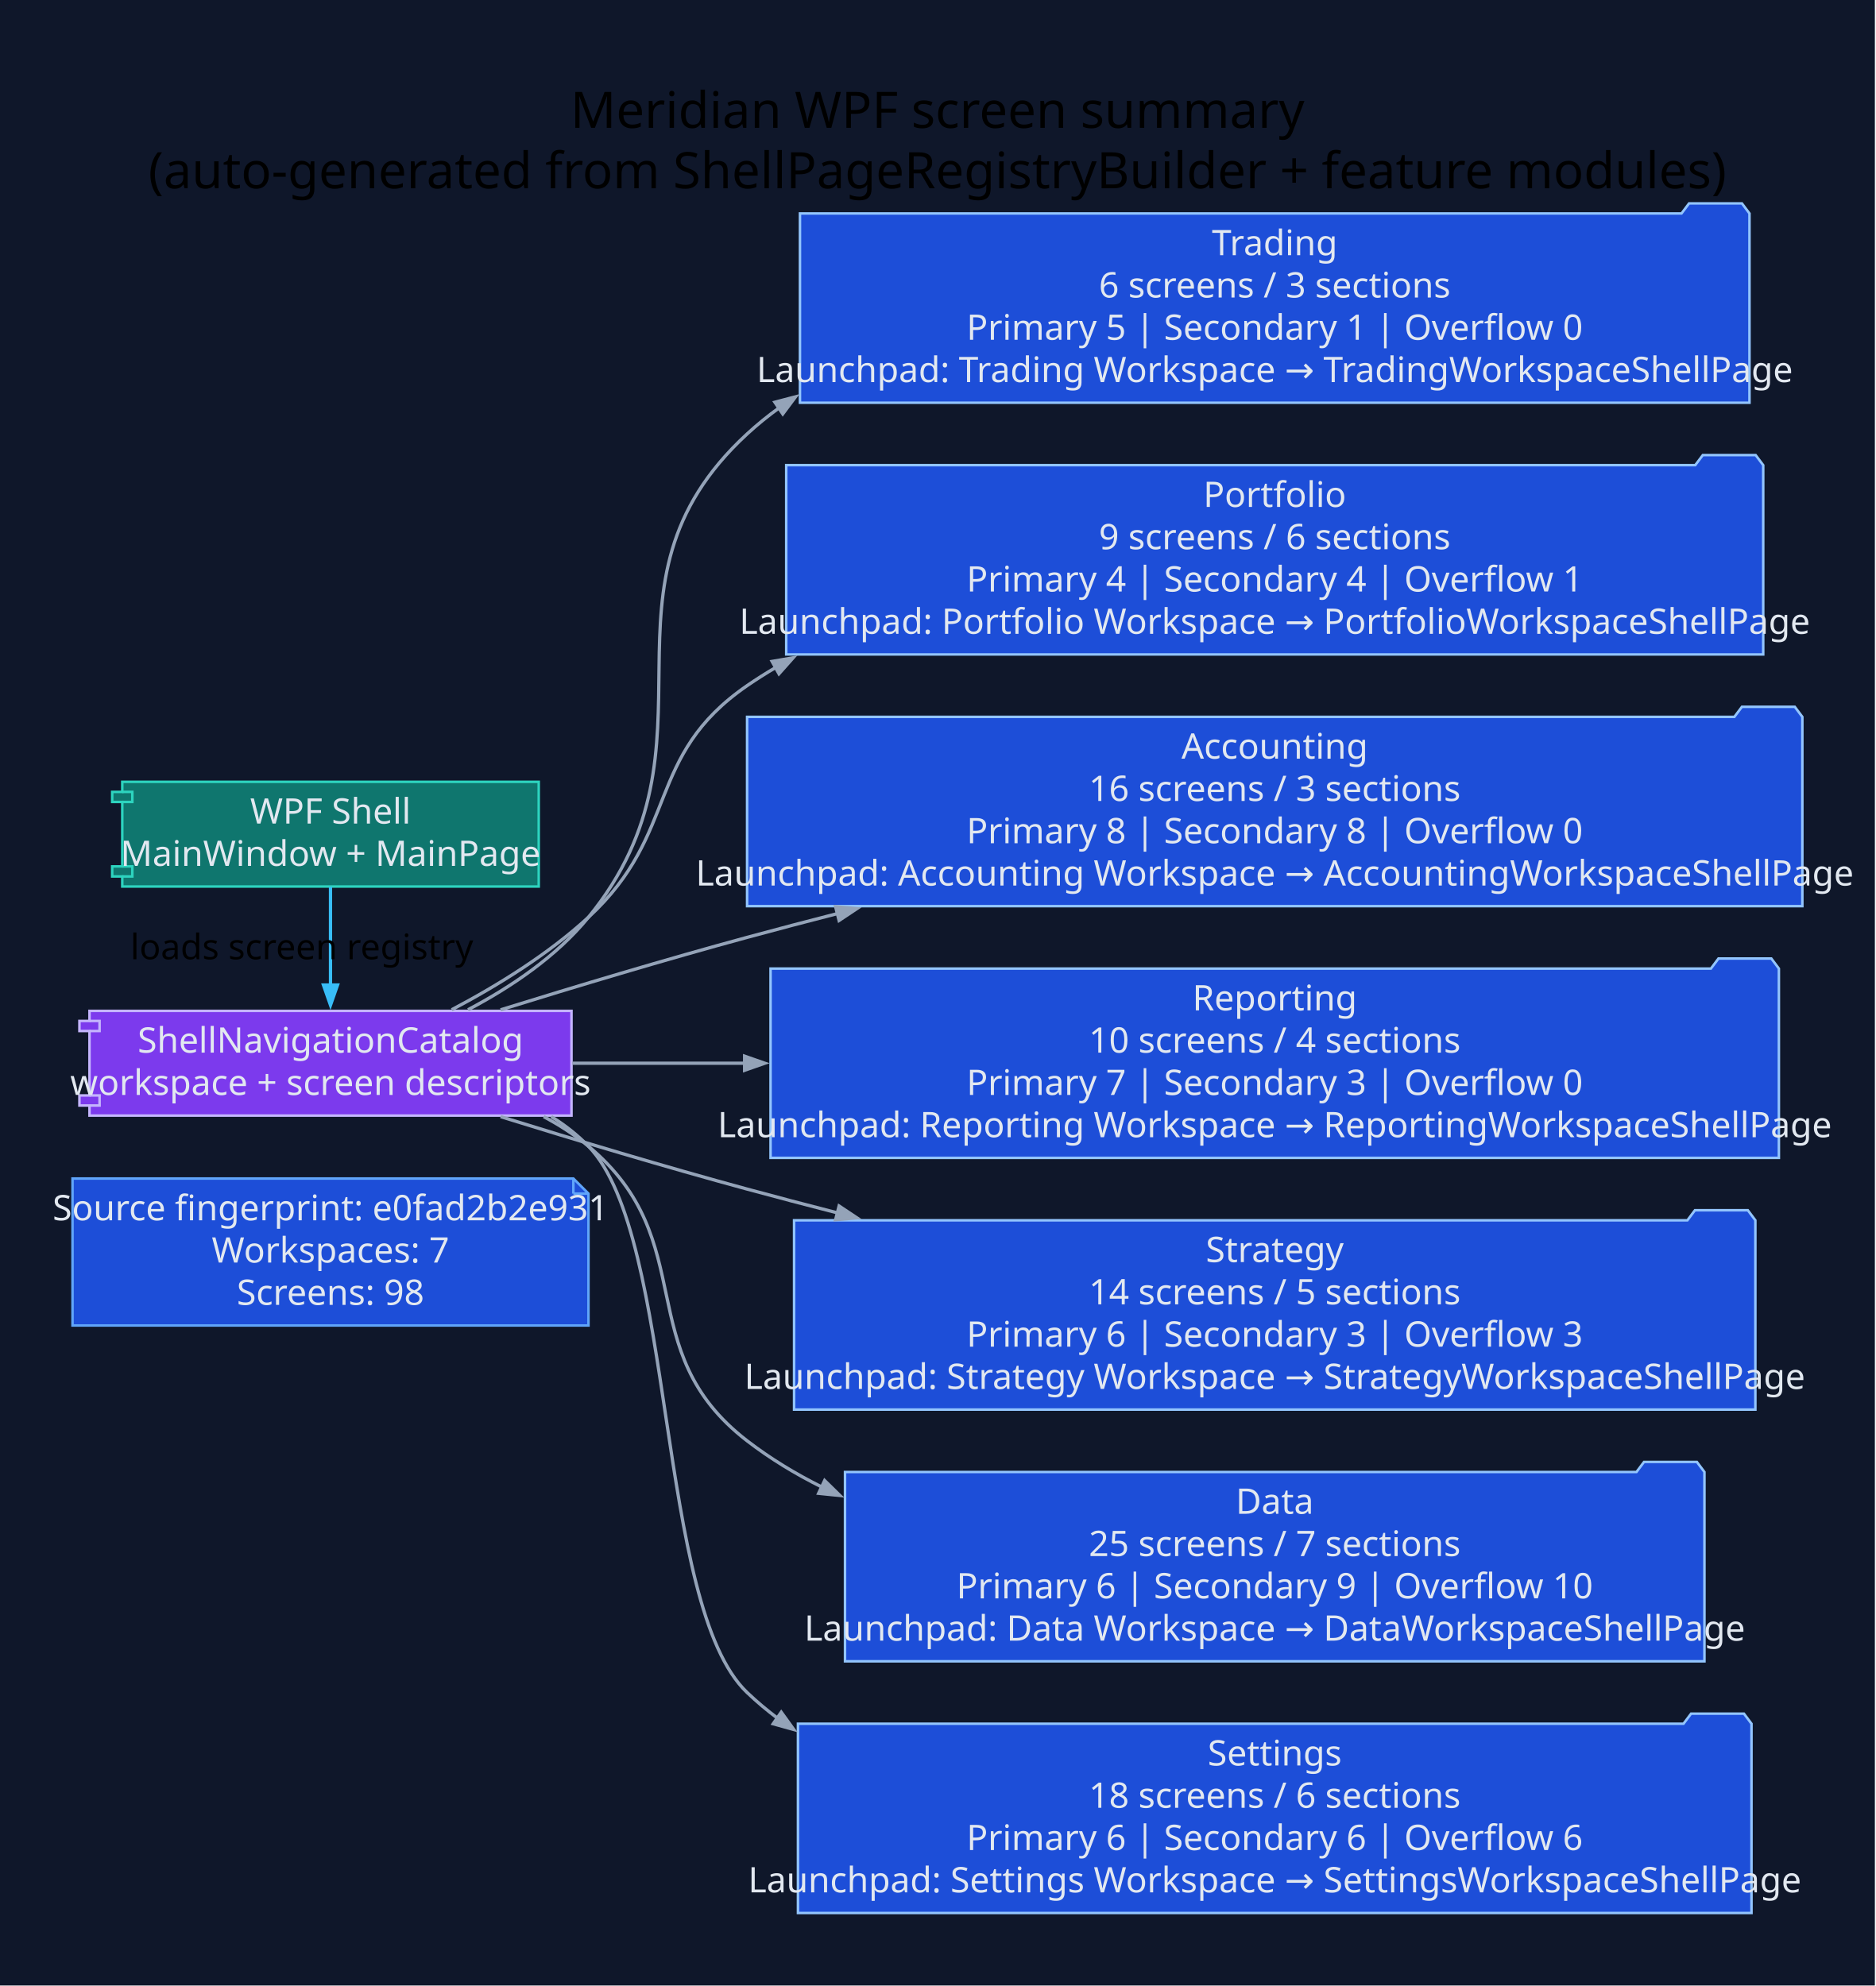
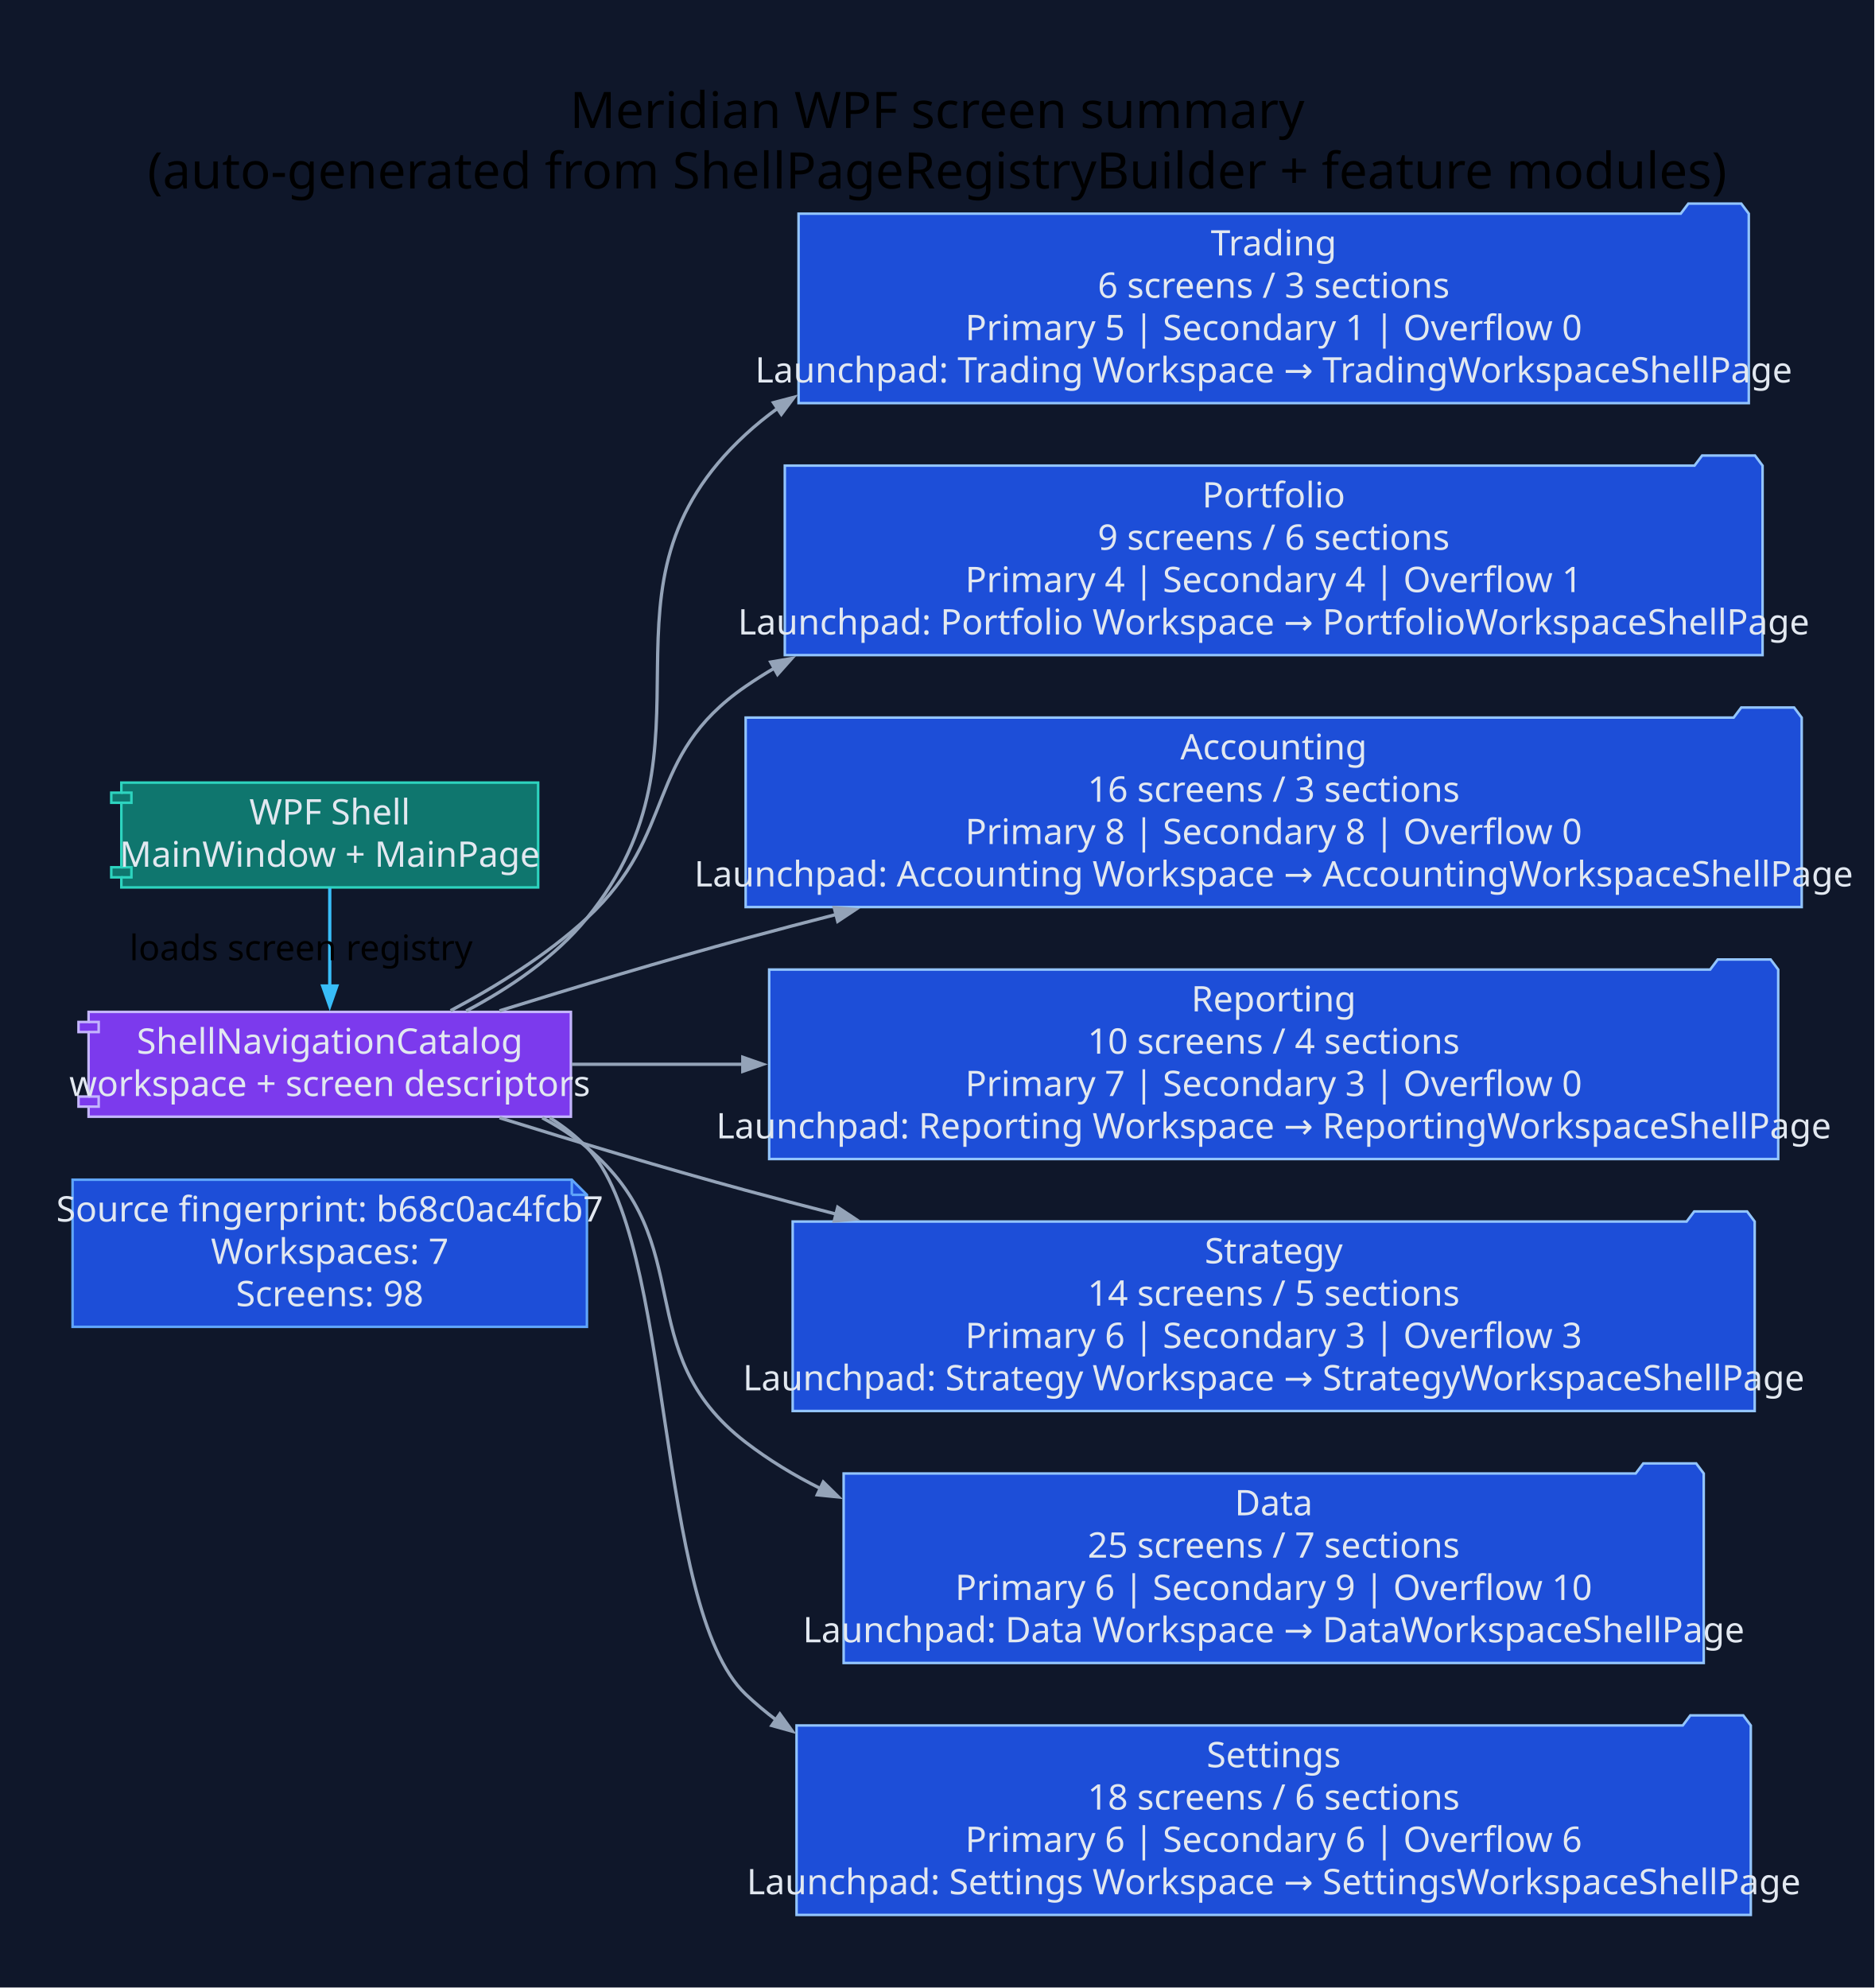
- <svg xmlns="http://www.w3.org/2000/svg" width="745pt" height="789pt" viewBox="0.00 0.00 745.00 789.00">
+ <svg xmlns="http://www.w3.org/2000/svg" width="744pt" height="789pt" viewBox="0.00 0.00 744.00 789.00">
  <g id="graph0" class="graph" transform="scale(1 1) rotate(0) translate(28.8 760)">
-     <polygon fill="#0f172a" stroke="none" points="-28.8,28.8 -28.8,-760 715.88,-760 715.88,28.8 -28.8,28.8" />
-     <text xml:space="preserve" text-anchor="middle" x="343.54" y="-709.2" font-family="Segoe UI" font-size="20.00">Meridian WPF screen summary</text>
-     <text xml:space="preserve" text-anchor="middle" x="343.54" y="-685.2" font-family="Segoe UI" font-size="20.00">(auto-generated from ShellPageRegistryBuilder + feature modules)</text>
+     <polygon fill="#0f172a" stroke="none" points="-28.8,28.8 -28.8,-760 715.09,-760 715.09,28.8 -28.8,28.8" />
+     <text xml:space="preserve" text-anchor="middle" x="343.15" y="-709.2" font-family="Segoe UI" font-size="20.00">Meridian WPF screen summary</text>
+     <text xml:space="preserve" text-anchor="middle" x="343.15" y="-685.2" font-family="Segoe UI" font-size="20.00">(auto-generated from ShellPageRegistryBuilder + feature modules)</text>
    <g id="node1" class="node">
-       <polygon fill="#1d4ed8" stroke="#60a5fa" points="198.94,-291.8 0,-291.8 0,-233.4 204.94,-233.4 204.94,-285.8 198.94,-291.8" />
-       <polyline fill="none" stroke="#60a5fa" points="198.94,-291.8 198.94,-285.8" />
-       <polyline fill="none" stroke="#60a5fa" points="204.94,-285.8 198.94,-285.8" />
-       <text xml:space="preserve" text-anchor="middle" x="102.47" y="-275.2" font-family="Segoe UI" font-size="14.00" fill="#e2e8f0">Source fingerprint: e0fad2b2e931</text>
-       <text xml:space="preserve" text-anchor="middle" x="102.47" y="-258.4" font-family="Segoe UI" font-size="14.00" fill="#e2e8f0">Workspaces: 7</text>
-       <text xml:space="preserve" text-anchor="middle" x="102.47" y="-241.6" font-family="Segoe UI" font-size="14.00" fill="#e2e8f0">Screens: 98</text>
+       <polygon fill="#1d4ed8" stroke="#60a5fa" points="198.15,-291.8 0,-291.8 0,-233.4 204.15,-233.4 204.15,-285.8 198.15,-291.8" />
+       <polyline fill="none" stroke="#60a5fa" points="198.15,-291.8 198.15,-285.8" />
+       <polyline fill="none" stroke="#60a5fa" points="204.15,-285.8 198.15,-285.8" />
+       <text xml:space="preserve" text-anchor="middle" x="102.08" y="-275.2" font-family="Segoe UI" font-size="14.00" fill="#e2e8f0">Source fingerprint: b68c0ac4fcb7</text>
+       <text xml:space="preserve" text-anchor="middle" x="102.08" y="-258.4" font-family="Segoe UI" font-size="14.00" fill="#e2e8f0">Workspaces: 7</text>
+       <text xml:space="preserve" text-anchor="middle" x="102.08" y="-241.6" font-family="Segoe UI" font-size="14.00" fill="#e2e8f0">Screens: 98</text>
    </g>
    <g id="node2" class="node">
-       <polygon fill="#0f766e" stroke="#2dd4bf" points="185.18,-449.4 19.76,-449.4 19.76,-445.4 15.76,-445.4 15.76,-441.4 19.76,-441.4 19.76,-415.8 15.76,-415.8 15.76,-411.8 19.76,-411.8 19.76,-407.8 185.18,-407.8 185.18,-449.4" />
-       <polyline fill="none" stroke="#2dd4bf" points="19.76,-445.4 23.76,-445.4 23.76,-441.4 19.76,-441.4" />
-       <polyline fill="none" stroke="#2dd4bf" points="19.76,-415.8 23.76,-415.8 23.76,-411.8 19.76,-411.8" />
-       <text xml:space="preserve" text-anchor="middle" x="102.47" y="-432.8" font-family="Segoe UI" font-size="14.00" fill="#e2e8f0">WPF Shell</text>
-       <text xml:space="preserve" text-anchor="middle" x="102.47" y="-416" font-family="Segoe UI" font-size="14.00" fill="#e2e8f0">MainWindow + MainPage</text>
+       <polygon fill="#0f766e" stroke="#2dd4bf" points="184.79,-449.4 19.36,-449.4 19.36,-445.4 15.36,-445.4 15.36,-441.4 19.36,-441.4 19.36,-415.8 15.36,-415.8 15.36,-411.8 19.36,-411.8 19.36,-407.8 184.79,-407.8 184.79,-449.4" />
+       <polyline fill="none" stroke="#2dd4bf" points="19.36,-445.4 23.36,-445.4 23.36,-441.4 19.36,-441.4" />
+       <polyline fill="none" stroke="#2dd4bf" points="19.36,-415.8 23.36,-415.8 23.36,-411.8 19.36,-411.8" />
+       <text xml:space="preserve" text-anchor="middle" x="102.08" y="-432.8" font-family="Segoe UI" font-size="14.00" fill="#e2e8f0">WPF Shell</text>
+       <text xml:space="preserve" text-anchor="middle" x="102.08" y="-416" font-family="Segoe UI" font-size="14.00" fill="#e2e8f0">MainWindow + MainPage</text>
    </g>
    <g id="node3" class="node">
-       <polygon fill="#7c3aed" stroke="#c4b5fd" points="198.19,-358.4 6.75,-358.4 6.75,-354.4 2.75,-354.4 2.75,-350.4 6.75,-350.4 6.75,-324.8 2.75,-324.8 2.75,-320.8 6.75,-320.8 6.75,-316.8 198.19,-316.8 198.19,-358.4" />
-       <polyline fill="none" stroke="#c4b5fd" points="6.75,-354.4 10.75,-354.4 10.75,-350.4 6.75,-350.4" />
-       <polyline fill="none" stroke="#c4b5fd" points="6.75,-324.8 10.75,-324.8 10.75,-320.8 6.75,-320.8" />
-       <text xml:space="preserve" text-anchor="middle" x="102.47" y="-341.8" font-family="Segoe UI" font-size="14.00" fill="#e2e8f0">ShellNavigationCatalog</text>
-       <text xml:space="preserve" text-anchor="middle" x="102.47" y="-325" font-family="Segoe UI" font-size="14.00" fill="#e2e8f0">workspace + screen descriptors</text>
+       <polygon fill="#7c3aed" stroke="#c4b5fd" points="197.79,-358.4 6.36,-358.4 6.36,-354.4 2.36,-354.4 2.36,-350.4 6.36,-350.4 6.36,-324.8 2.36,-324.8 2.36,-320.8 6.36,-320.8 6.36,-316.8 197.79,-316.8 197.79,-358.4" />
+       <polyline fill="none" stroke="#c4b5fd" points="6.36,-354.4 10.36,-354.4 10.36,-350.4 6.36,-350.4" />
+       <polyline fill="none" stroke="#c4b5fd" points="6.36,-324.8 10.36,-324.8 10.36,-320.8 6.36,-320.8" />
+       <text xml:space="preserve" text-anchor="middle" x="102.08" y="-341.8" font-family="Segoe UI" font-size="14.00" fill="#e2e8f0">ShellNavigationCatalog</text>
+       <text xml:space="preserve" text-anchor="middle" x="102.08" y="-325" font-family="Segoe UI" font-size="14.00" fill="#e2e8f0">workspace + screen descriptors</text>
    </g>
    <g id="edge1" class="edge">
-       <path fill="none" stroke="#38bdf8" stroke-width="1.3" d="M102.47,-407.61C102.47,-396.03 102.47,-381.43 102.47,-368.56" />
-       <polygon fill="#38bdf8" stroke="#38bdf8" stroke-width="1.3" points="105.27,-368.67 102.47,-360.67 99.67,-368.67 105.27,-368.67" />
-       <text xml:space="preserve" text-anchor="middle" x="91.07" y="-378.9" font-family="Segoe UI" font-size="14.00">loads screen registry</text>
+       <path fill="none" stroke="#38bdf8" stroke-width="1.3" d="M102.08,-407.61C102.08,-396.03 102.08,-381.43 102.08,-368.56" />
+       <polygon fill="#38bdf8" stroke="#38bdf8" stroke-width="1.3" points="104.88,-368.67 102.08,-360.67 99.28,-368.67 104.88,-368.67" />
+       <text xml:space="preserve" text-anchor="middle" x="90.68" y="-378.9" font-family="Segoe UI" font-size="14.00">loads screen registry</text>
    </g>
    <g id="node4" class="node">
-       <polygon fill="#1d4ed8" stroke="#93c5fd" points="666.08,-675.2 663.08,-679.2 642.08,-679.2 639.08,-675.2 288.94,-675.2 288.94,-600 666.08,-600 666.08,-675.2" />
-       <text xml:space="preserve" text-anchor="middle" x="477.51" y="-658.6" font-family="Segoe UI" font-size="14.00" fill="#e2e8f0">Trading</text>
-       <text xml:space="preserve" text-anchor="middle" x="477.51" y="-641.8" font-family="Segoe UI" font-size="14.00" fill="#e2e8f0">6 screens / 3 sections</text>
-       <text xml:space="preserve" text-anchor="middle" x="477.51" y="-625" font-family="Segoe UI" font-size="14.00" fill="#e2e8f0">Primary 5 | Secondary 1 | Overflow 0</text>
-       <text xml:space="preserve" text-anchor="middle" x="477.51" y="-608.2" font-family="Segoe UI" font-size="14.00" fill="#e2e8f0">Launchpad: Trading Workspace → TradingWorkspaceShellPage</text>
+       <polygon fill="#1d4ed8" stroke="#93c5fd" points="665.29,-675.2 662.29,-679.2 641.29,-679.2 638.29,-675.2 288.15,-675.2 288.15,-600 665.29,-600 665.29,-675.2" />
+       <text xml:space="preserve" text-anchor="middle" x="476.72" y="-658.6" font-family="Segoe UI" font-size="14.00" fill="#e2e8f0">Trading</text>
+       <text xml:space="preserve" text-anchor="middle" x="476.72" y="-641.8" font-family="Segoe UI" font-size="14.00" fill="#e2e8f0">6 screens / 3 sections</text>
+       <text xml:space="preserve" text-anchor="middle" x="476.72" y="-625" font-family="Segoe UI" font-size="14.00" fill="#e2e8f0">Primary 5 | Secondary 1 | Overflow 0</text>
+       <text xml:space="preserve" text-anchor="middle" x="476.72" y="-608.2" font-family="Segoe UI" font-size="14.00" fill="#e2e8f0">Launchpad: Trading Workspace → TradingWorkspaceShellPage</text>
    </g>
    <g id="edge2" class="edge">
-       <path fill="none" stroke="#94a3b8" stroke-width="1.3" d="M157.09,-358.86C174.37,-367.96 192.3,-380.11 204.94,-395.6 261.71,-465.19 201.89,-526.74 267.94,-587.6 271.96,-591.31 276.21,-594.75 280.64,-597.95" />
-       <polygon fill="#94a3b8" stroke="#94a3b8" stroke-width="1.3" points="278.98,-600.21 287.18,-602.36 282.11,-595.57 278.98,-600.21" />
+       <path fill="none" stroke="#94a3b8" stroke-width="1.3" d="M156.22,-358.76C173.52,-367.88 191.5,-380.07 204.15,-395.6 260.86,-465.24 201.1,-526.74 267.15,-587.6 271.17,-591.31 275.42,-594.75 279.85,-597.95" />
+       <polygon fill="#94a3b8" stroke="#94a3b8" stroke-width="1.3" points="278.2,-600.21 286.39,-602.36 281.32,-595.57 278.2,-600.21" />
    </g>
    <g id="node5" class="node">
-       <polygon fill="#1d4ed8" stroke="#93c5fd" points="671.54,-575.2 668.54,-579.2 647.54,-579.2 644.54,-575.2 283.48,-575.2 283.48,-500 671.54,-500 671.54,-575.2" />
-       <text xml:space="preserve" text-anchor="middle" x="477.51" y="-558.6" font-family="Segoe UI" font-size="14.00" fill="#e2e8f0">Portfolio</text>
-       <text xml:space="preserve" text-anchor="middle" x="477.51" y="-541.8" font-family="Segoe UI" font-size="14.00" fill="#e2e8f0">9 screens / 6 sections</text>
-       <text xml:space="preserve" text-anchor="middle" x="477.51" y="-525" font-family="Segoe UI" font-size="14.00" fill="#e2e8f0">Primary 4 | Secondary 4 | Overflow 1</text>
-       <text xml:space="preserve" text-anchor="middle" x="477.51" y="-508.2" font-family="Segoe UI" font-size="14.00" fill="#e2e8f0">Launchpad: Portfolio Workspace → PortfolioWorkspaceShellPage</text>
+       <polygon fill="#1d4ed8" stroke="#93c5fd" points="670.76,-575.2 667.76,-579.2 646.76,-579.2 643.76,-575.2 282.69,-575.2 282.69,-500 670.76,-500 670.76,-575.2" />
+       <text xml:space="preserve" text-anchor="middle" x="476.72" y="-558.6" font-family="Segoe UI" font-size="14.00" fill="#e2e8f0">Portfolio</text>
+       <text xml:space="preserve" text-anchor="middle" x="476.72" y="-541.8" font-family="Segoe UI" font-size="14.00" fill="#e2e8f0">9 screens / 6 sections</text>
+       <text xml:space="preserve" text-anchor="middle" x="476.72" y="-525" font-family="Segoe UI" font-size="14.00" fill="#e2e8f0">Primary 4 | Secondary 4 | Overflow 1</text>
+       <text xml:space="preserve" text-anchor="middle" x="476.72" y="-508.2" font-family="Segoe UI" font-size="14.00" fill="#e2e8f0">Launchpad: Portfolio Workspace → PortfolioWorkspaceShellPage</text>
    </g>
    <g id="edge3" class="edge">
-       <path fill="none" stroke="#94a3b8" stroke-width="1.3" d="M150.61,-358.85C168.82,-368.45 189.05,-380.95 204.94,-395.6 241.37,-429.19 227.12,-459.5 267.94,-487.6 271.62,-490.13 275.41,-492.54 279.3,-494.82" />
-       <polygon fill="#94a3b8" stroke="#94a3b8" stroke-width="1.3" points="277.88,-497.24 286.23,-498.67 280.6,-492.34 277.88,-497.24" />
+       <path fill="none" stroke="#94a3b8" stroke-width="1.3" d="M150.03,-358.88C168.17,-368.49 188.32,-380.98 204.15,-395.6 240.56,-429.22 226.33,-459.5 267.15,-487.6 270.83,-490.13 274.62,-492.54 278.51,-494.82" />
+       <polygon fill="#94a3b8" stroke="#94a3b8" stroke-width="1.3" points="277.09,-497.24 285.45,-498.67 279.81,-492.34 277.09,-497.24" />
    </g>
    <g id="node6" class="node">
-       <polygon fill="#1d4ed8" stroke="#93c5fd" points="687.08,-475.2 684.08,-479.2 663.08,-479.2 660.08,-475.2 267.94,-475.2 267.94,-400 687.08,-400 687.08,-475.2" />
-       <text xml:space="preserve" text-anchor="middle" x="477.51" y="-458.6" font-family="Segoe UI" font-size="14.00" fill="#e2e8f0">Accounting</text>
-       <text xml:space="preserve" text-anchor="middle" x="477.51" y="-441.8" font-family="Segoe UI" font-size="14.00" fill="#e2e8f0">16 screens / 3 sections</text>
-       <text xml:space="preserve" text-anchor="middle" x="477.51" y="-425" font-family="Segoe UI" font-size="14.00" fill="#e2e8f0">Primary 8 | Secondary 8 | Overflow 0</text>
-       <text xml:space="preserve" text-anchor="middle" x="477.51" y="-408.2" font-family="Segoe UI" font-size="14.00" fill="#e2e8f0">Launchpad: Accounting Workspace → AccountingWorkspaceShellPage</text>
+       <polygon fill="#1d4ed8" stroke="#93c5fd" points="686.29,-475.2 683.29,-479.2 662.29,-479.2 659.29,-475.2 267.15,-475.2 267.15,-400 686.29,-400 686.29,-475.2" />
+       <text xml:space="preserve" text-anchor="middle" x="476.72" y="-458.6" font-family="Segoe UI" font-size="14.00" fill="#e2e8f0">Accounting</text>
+       <text xml:space="preserve" text-anchor="middle" x="476.72" y="-441.8" font-family="Segoe UI" font-size="14.00" fill="#e2e8f0">16 screens / 3 sections</text>
+       <text xml:space="preserve" text-anchor="middle" x="476.72" y="-425" font-family="Segoe UI" font-size="14.00" fill="#e2e8f0">Primary 8 | Secondary 8 | Overflow 0</text>
+       <text xml:space="preserve" text-anchor="middle" x="476.72" y="-408.2" font-family="Segoe UI" font-size="14.00" fill="#e2e8f0">Launchpad: Accounting Workspace → AccountingWorkspaceShellPage</text>
    </g>
    <g id="edge4" class="edge">
-       <path fill="none" stroke="#94a3b8" stroke-width="1.3" d="M170.03,-358.82C199.85,-368.08 235.54,-378.8 267.94,-387.6 279.68,-390.79 291.82,-393.98 304.07,-397.12" />
-       <polygon fill="#94a3b8" stroke="#94a3b8" stroke-width="1.3" points="303.1,-399.76 311.54,-399.02 304.48,-394.33 303.1,-399.76" />
+       <path fill="none" stroke="#94a3b8" stroke-width="1.3" d="M169.47,-358.83C199.22,-368.09 234.83,-378.81 267.15,-387.6 278.89,-390.79 291.03,-393.98 303.28,-397.12" />
+       <polygon fill="#94a3b8" stroke="#94a3b8" stroke-width="1.3" points="302.31,-399.77 310.75,-399.03 303.69,-394.34 302.31,-399.77" />
    </g>
    <g id="node7" class="node">
-       <polygon fill="#1d4ed8" stroke="#93c5fd" points="677.76,-375.2 674.76,-379.2 653.76,-379.2 650.76,-375.2 277.26,-375.2 277.26,-300 677.76,-300 677.76,-375.2" />
-       <text xml:space="preserve" text-anchor="middle" x="477.51" y="-358.6" font-family="Segoe UI" font-size="14.00" fill="#e2e8f0">Reporting</text>
-       <text xml:space="preserve" text-anchor="middle" x="477.51" y="-341.8" font-family="Segoe UI" font-size="14.00" fill="#e2e8f0">10 screens / 4 sections</text>
-       <text xml:space="preserve" text-anchor="middle" x="477.51" y="-325" font-family="Segoe UI" font-size="14.00" fill="#e2e8f0">Primary 7 | Secondary 3 | Overflow 0</text>
-       <text xml:space="preserve" text-anchor="middle" x="477.51" y="-308.2" font-family="Segoe UI" font-size="14.00" fill="#e2e8f0">Launchpad: Reporting Workspace → ReportingWorkspaceShellPage</text>
+       <polygon fill="#1d4ed8" stroke="#93c5fd" points="676.97,-375.2 673.97,-379.2 652.97,-379.2 649.97,-375.2 276.48,-375.2 276.48,-300 676.97,-300 676.97,-375.2" />
+       <text xml:space="preserve" text-anchor="middle" x="476.72" y="-358.6" font-family="Segoe UI" font-size="14.00" fill="#e2e8f0">Reporting</text>
+       <text xml:space="preserve" text-anchor="middle" x="476.72" y="-341.8" font-family="Segoe UI" font-size="14.00" fill="#e2e8f0">10 screens / 4 sections</text>
+       <text xml:space="preserve" text-anchor="middle" x="476.72" y="-325" font-family="Segoe UI" font-size="14.00" fill="#e2e8f0">Primary 7 | Secondary 3 | Overflow 0</text>
+       <text xml:space="preserve" text-anchor="middle" x="476.72" y="-308.2" font-family="Segoe UI" font-size="14.00" fill="#e2e8f0">Launchpad: Reporting Workspace → ReportingWorkspaceShellPage</text>
    </g>
    <g id="edge5" class="edge">
-       <path fill="none" stroke="#94a3b8" stroke-width="1.3" d="M198.57,-337.6C219.82,-337.6 243.17,-337.6 267.03,-337.6" />
-       <polygon fill="#94a3b8" stroke="#94a3b8" stroke-width="1.3" points="266.95,-340.4 274.95,-337.6 266.95,-334.8 266.95,-340.4" />
+       <path fill="none" stroke="#94a3b8" stroke-width="1.3" d="M198.08,-337.6C219.21,-337.6 242.42,-337.6 266.15,-337.6" />
+       <polygon fill="#94a3b8" stroke="#94a3b8" stroke-width="1.3" points="266.01,-340.4 274.01,-337.6 266.01,-334.8 266.01,-340.4" />
    </g>
    <g id="node8" class="node">
-       <polygon fill="#1d4ed8" stroke="#93c5fd" points="668.42,-275.2 665.42,-279.2 644.42,-279.2 641.42,-275.2 286.6,-275.2 286.6,-200 668.42,-200 668.42,-275.2" />
-       <text xml:space="preserve" text-anchor="middle" x="477.51" y="-258.6" font-family="Segoe UI" font-size="14.00" fill="#e2e8f0">Strategy</text>
-       <text xml:space="preserve" text-anchor="middle" x="477.51" y="-241.8" font-family="Segoe UI" font-size="14.00" fill="#e2e8f0">14 screens / 5 sections</text>
-       <text xml:space="preserve" text-anchor="middle" x="477.51" y="-225" font-family="Segoe UI" font-size="14.00" fill="#e2e8f0">Primary 6 | Secondary 3 | Overflow 3</text>
-       <text xml:space="preserve" text-anchor="middle" x="477.51" y="-208.2" font-family="Segoe UI" font-size="14.00" fill="#e2e8f0">Launchpad: Strategy Workspace → StrategyWorkspaceShellPage</text>
+       <polygon fill="#1d4ed8" stroke="#93c5fd" points="667.63,-275.2 664.63,-279.2 643.63,-279.2 640.63,-275.2 285.81,-275.2 285.81,-200 667.63,-200 667.63,-275.2" />
+       <text xml:space="preserve" text-anchor="middle" x="476.72" y="-258.6" font-family="Segoe UI" font-size="14.00" fill="#e2e8f0">Strategy</text>
+       <text xml:space="preserve" text-anchor="middle" x="476.72" y="-241.8" font-family="Segoe UI" font-size="14.00" fill="#e2e8f0">14 screens / 5 sections</text>
+       <text xml:space="preserve" text-anchor="middle" x="476.72" y="-225" font-family="Segoe UI" font-size="14.00" fill="#e2e8f0">Primary 6 | Secondary 3 | Overflow 3</text>
+       <text xml:space="preserve" text-anchor="middle" x="476.72" y="-208.2" font-family="Segoe UI" font-size="14.00" fill="#e2e8f0">Launchpad: Strategy Workspace → StrategyWorkspaceShellPage</text>
    </g>
    <g id="edge6" class="edge">
-       <path fill="none" stroke="#94a3b8" stroke-width="1.3" d="M170.03,-316.38C199.85,-307.12 235.54,-296.4 267.94,-287.6 279.68,-284.41 291.82,-281.22 304.07,-278.08" />
-       <polygon fill="#94a3b8" stroke="#94a3b8" stroke-width="1.3" points="304.48,-280.87 311.54,-276.18 303.1,-275.44 304.48,-280.87" />
+       <path fill="none" stroke="#94a3b8" stroke-width="1.3" d="M169.47,-316.37C199.22,-307.11 234.83,-296.39 267.15,-287.6 278.89,-284.41 291.03,-281.22 303.28,-278.08" />
+       <polygon fill="#94a3b8" stroke="#94a3b8" stroke-width="1.3" points="303.69,-280.86 310.75,-276.17 302.31,-275.43 303.69,-280.86" />
    </g>
    <g id="node9" class="node">
-       <polygon fill="#1d4ed8" stroke="#93c5fd" points="648.19,-175.2 645.19,-179.2 624.19,-179.2 621.19,-175.2 306.83,-175.2 306.83,-100 648.19,-100 648.19,-175.2" />
-       <text xml:space="preserve" text-anchor="middle" x="477.51" y="-158.6" font-family="Segoe UI" font-size="14.00" fill="#e2e8f0">Data</text>
-       <text xml:space="preserve" text-anchor="middle" x="477.51" y="-141.8" font-family="Segoe UI" font-size="14.00" fill="#e2e8f0">25 screens / 7 sections</text>
-       <text xml:space="preserve" text-anchor="middle" x="477.51" y="-125" font-family="Segoe UI" font-size="14.00" fill="#e2e8f0">Primary 6 | Secondary 9 | Overflow 10</text>
-       <text xml:space="preserve" text-anchor="middle" x="477.51" y="-108.2" font-family="Segoe UI" font-size="14.00" fill="#e2e8f0">Launchpad: Data Workspace → DataWorkspaceShellPage</text>
+       <polygon fill="#1d4ed8" stroke="#93c5fd" points="647.41,-175.2 644.41,-179.2 623.41,-179.2 620.41,-175.2 306.04,-175.2 306.04,-100 647.41,-100 647.41,-175.2" />
+       <text xml:space="preserve" text-anchor="middle" x="476.72" y="-158.6" font-family="Segoe UI" font-size="14.00" fill="#e2e8f0">Data</text>
+       <text xml:space="preserve" text-anchor="middle" x="476.72" y="-141.8" font-family="Segoe UI" font-size="14.00" fill="#e2e8f0">25 screens / 7 sections</text>
+       <text xml:space="preserve" text-anchor="middle" x="476.72" y="-125" font-family="Segoe UI" font-size="14.00" fill="#e2e8f0">Primary 6 | Secondary 9 | Overflow 10</text>
+       <text xml:space="preserve" text-anchor="middle" x="476.72" y="-108.2" font-family="Segoe UI" font-size="14.00" fill="#e2e8f0">Launchpad: Data Workspace → DataWorkspaceShellPage</text>
    </g>
    <g id="edge7" class="edge">
-       <path fill="none" stroke="#94a3b8" stroke-width="1.3" d="M187.14,-316.38C193.5,-313.01 199.53,-309.11 204.94,-304.6 250.27,-266.75 221.14,-223.63 267.94,-187.6 277.1,-180.55 287.11,-174.47 297.63,-169.23" />
-       <polygon fill="#94a3b8" stroke="#94a3b8" stroke-width="1.3" points="298.74,-171.8 304.79,-165.87 296.36,-166.73 298.74,-171.8" />
+       <path fill="none" stroke="#94a3b8" stroke-width="1.3" d="M186.42,-316.35C192.76,-312.99 198.77,-309.1 204.15,-304.6 249.47,-266.72 220.35,-223.63 267.15,-187.6 276.32,-180.55 286.32,-174.47 296.84,-169.23" />
+       <polygon fill="#94a3b8" stroke="#94a3b8" stroke-width="1.3" points="297.95,-171.8 304,-165.87 295.57,-166.73 297.95,-171.8" />
    </g>
    <g id="node10" class="node">
-       <polygon fill="#1d4ed8" stroke="#93c5fd" points="666.88,-75.2 663.88,-79.2 642.88,-79.2 639.88,-75.2 288.14,-75.2 288.14,0 666.88,0 666.88,-75.2" />
-       <text xml:space="preserve" text-anchor="middle" x="477.51" y="-58.6" font-family="Segoe UI" font-size="14.00" fill="#e2e8f0">Settings</text>
-       <text xml:space="preserve" text-anchor="middle" x="477.51" y="-41.8" font-family="Segoe UI" font-size="14.00" fill="#e2e8f0">18 screens / 6 sections</text>
-       <text xml:space="preserve" text-anchor="middle" x="477.51" y="-25" font-family="Segoe UI" font-size="14.00" fill="#e2e8f0">Primary 6 | Secondary 6 | Overflow 6</text>
-       <text xml:space="preserve" text-anchor="middle" x="477.51" y="-8.2" font-family="Segoe UI" font-size="14.00" fill="#e2e8f0">Launchpad: Settings Workspace → SettingsWorkspaceShellPage</text>
+       <polygon fill="#1d4ed8" stroke="#93c5fd" points="666.09,-75.2 663.09,-79.2 642.09,-79.2 639.09,-75.2 287.35,-75.2 287.35,0 666.09,0 666.09,-75.2" />
+       <text xml:space="preserve" text-anchor="middle" x="476.72" y="-58.6" font-family="Segoe UI" font-size="14.00" fill="#e2e8f0">Settings</text>
+       <text xml:space="preserve" text-anchor="middle" x="476.72" y="-41.8" font-family="Segoe UI" font-size="14.00" fill="#e2e8f0">18 screens / 6 sections</text>
+       <text xml:space="preserve" text-anchor="middle" x="476.72" y="-25" font-family="Segoe UI" font-size="14.00" fill="#e2e8f0">Primary 6 | Secondary 6 | Overflow 6</text>
+       <text xml:space="preserve" text-anchor="middle" x="476.72" y="-8.2" font-family="Segoe UI" font-size="14.00" fill="#e2e8f0">Launchpad: Settings Workspace → SettingsWorkspaceShellPage</text>
    </g>
    <g id="edge8" class="edge">
-       <path fill="none" stroke="#94a3b8" stroke-width="1.3" d="M190.16,-316.4C195.55,-313.03 200.56,-309.12 204.94,-304.6 239.87,-268.53 231.6,-122.26 267.94,-87.6 271.81,-83.91 275.91,-80.47 280.19,-77.27" />
-       <polygon fill="#94a3b8" stroke="#94a3b8" stroke-width="1.3" points="281.51,-79.77 286.47,-72.9 278.31,-75.17 281.51,-79.77" />
+       <path fill="none" stroke="#94a3b8" stroke-width="1.3" d="M189.43,-316.37C194.8,-313.01 199.79,-309.11 204.15,-304.6 239.07,-268.51 230.82,-122.26 267.15,-87.6 271.03,-83.91 275.12,-80.47 279.4,-77.27" />
+       <polygon fill="#94a3b8" stroke="#94a3b8" stroke-width="1.3" points="280.72,-79.77 285.69,-72.9 277.52,-75.17 280.72,-79.77" />
    </g>
  </g>
</svg>
